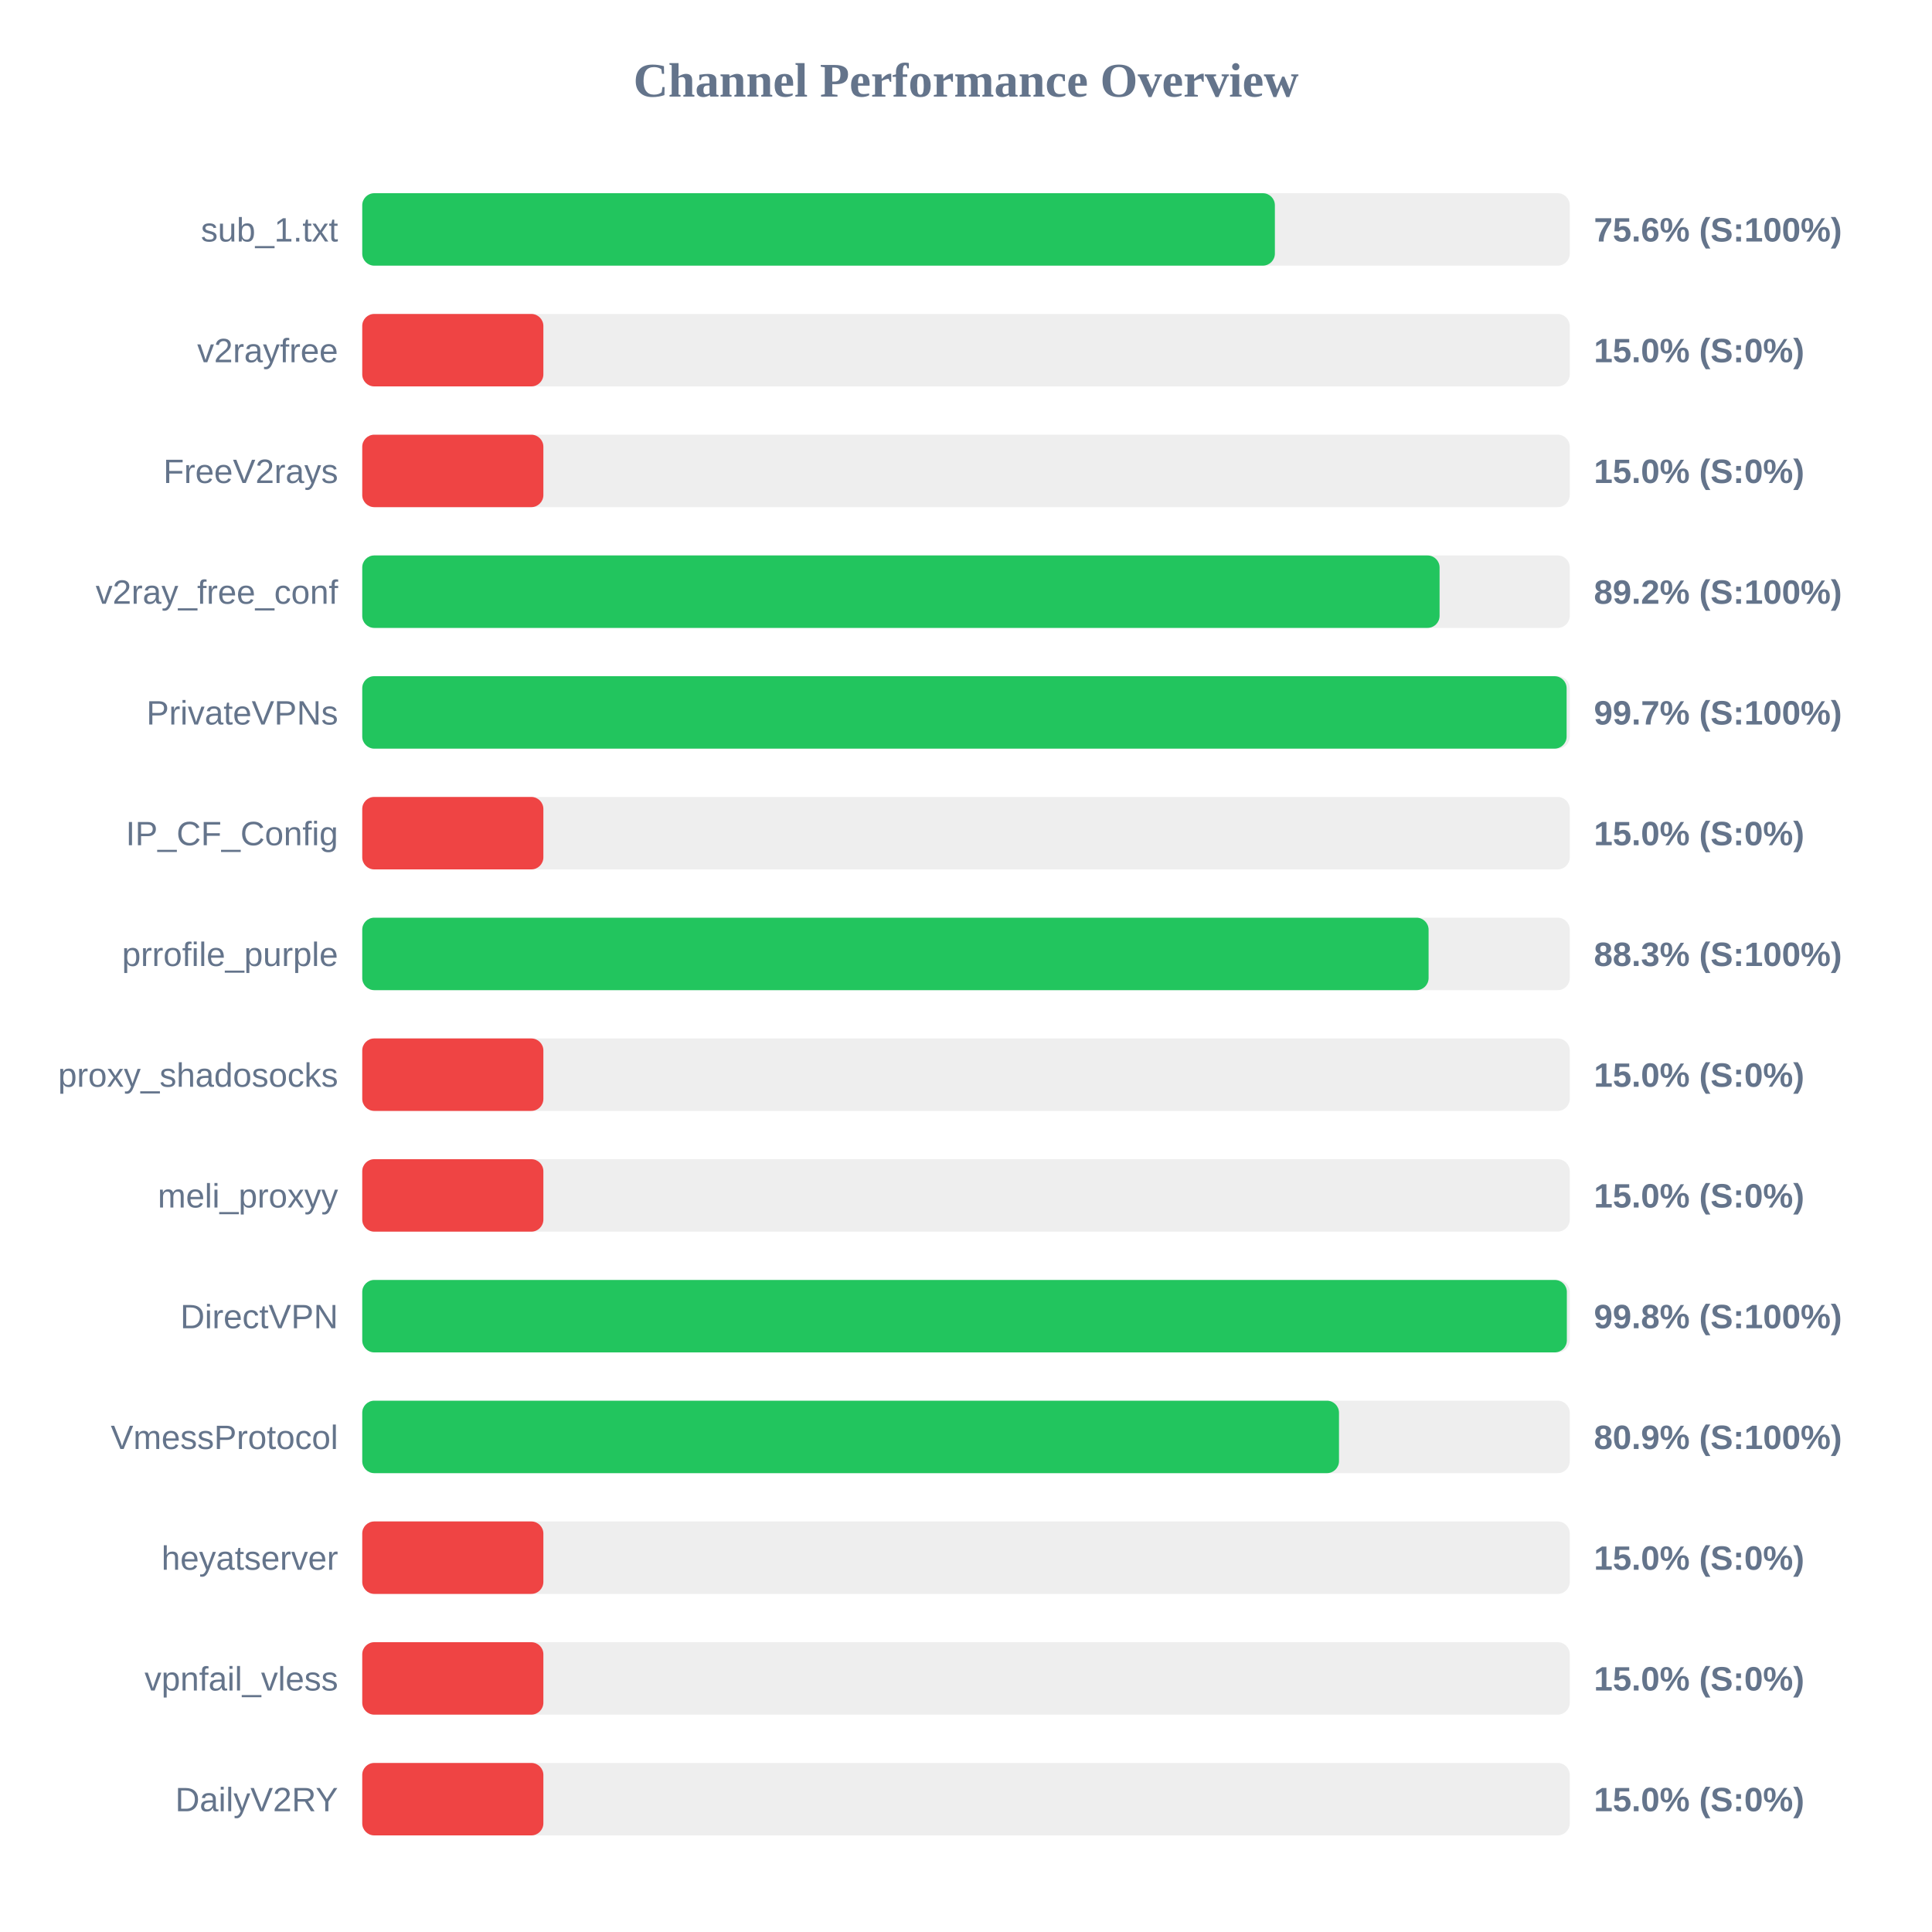
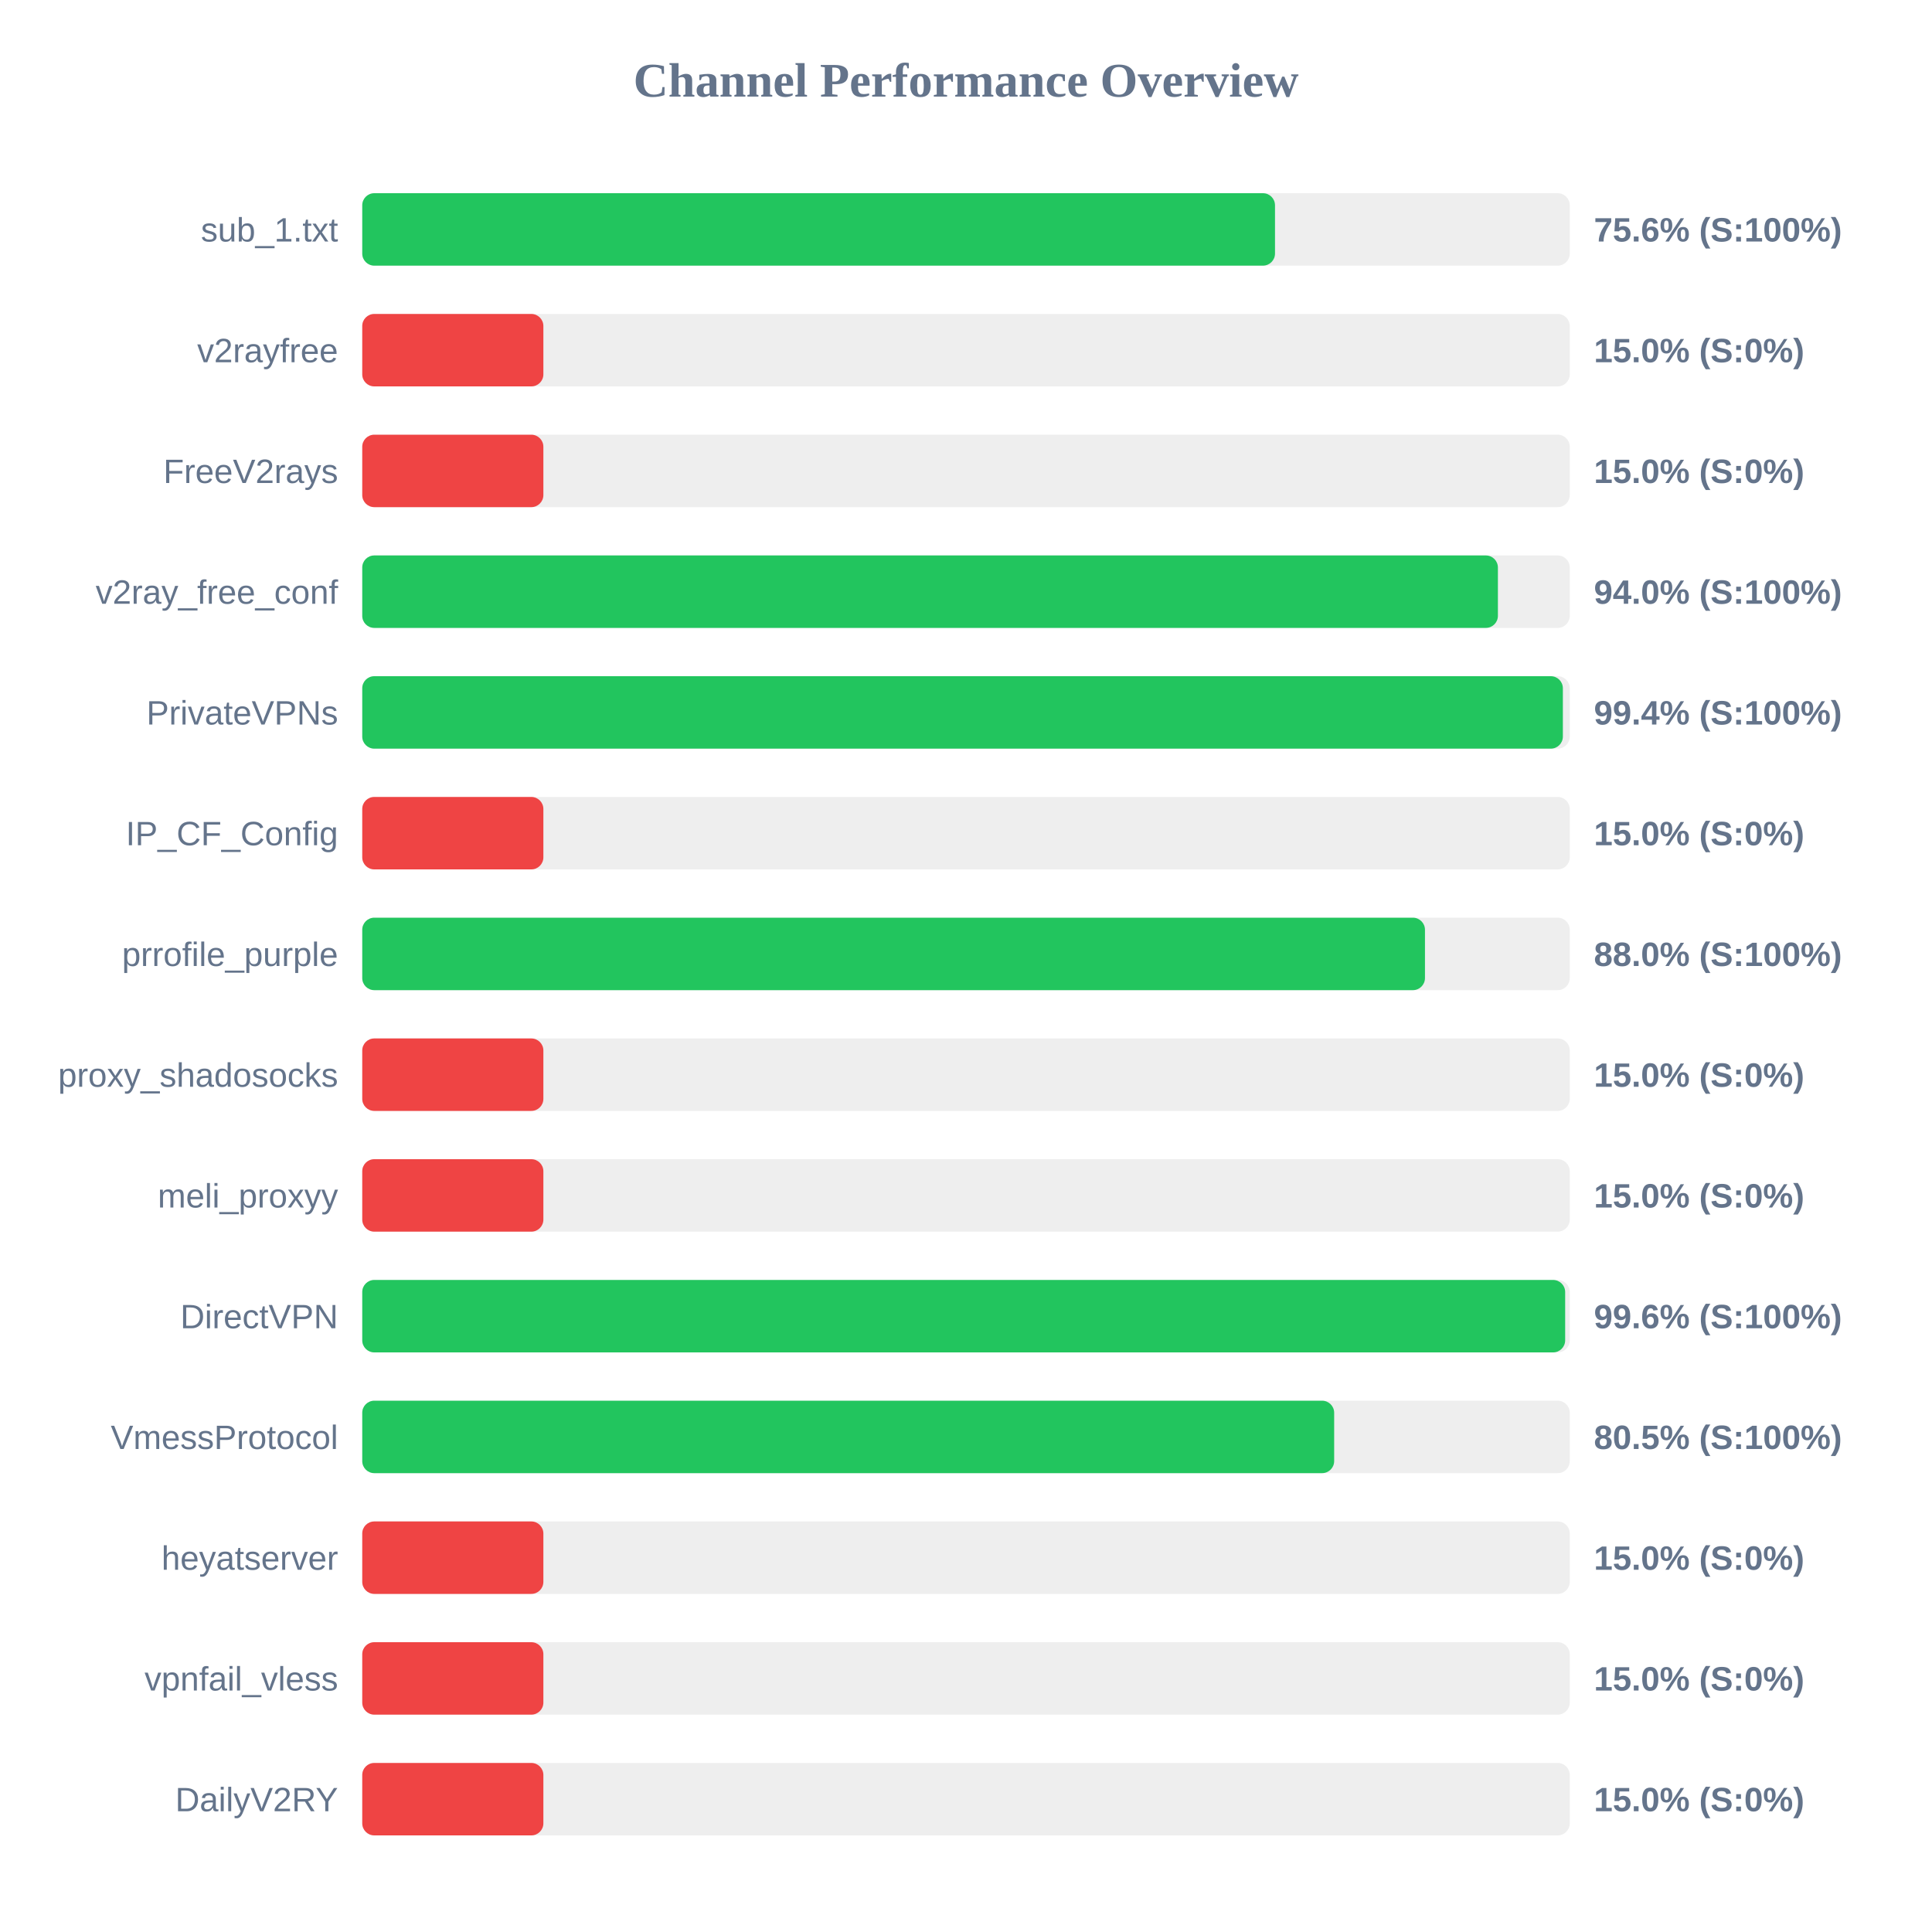
<svg xmlns="http://www.w3.org/2000/svg" width="800" height="800" version="1.1">
  <style>
        .row { font: 14px Arial; fill: #64748b; }
        .score { font: bold 14px Arial; fill: #64748b; }
    </style>
  <text x="400" y="40" text-anchor="middle" font-size="20px" font-weight="bold" fill="#64748b">Channel Performance Overview</text>
  <rect x="150" y="80" width="500" height="30" fill="#eee" rx="5" />
-   <rect x="150" y="80" width="377.9" height="30" fill="#22c55e" rx="5" />
+   <rect x="150" y="80" width="377.95" height="30" fill="#22c55e" rx="5" />
  <text x="140" y="100" text-anchor="end" class="row">sub_1.txt</text>
  <text x="660" y="100" text-anchor="start" class="score">75.6% (S:100%)</text>
  <rect x="150" y="130" width="500" height="30" fill="#eee" rx="5" />
  <rect x="150" y="130" width="75.0" height="30" fill="#ef4444" rx="5" />
  <text x="140" y="150" text-anchor="end" class="row">v2rayfree</text>
  <text x="660" y="150" text-anchor="start" class="score">15.0% (S:0%)</text>
  <rect x="150" y="180" width="500" height="30" fill="#eee" rx="5" />
  <rect x="150" y="180" width="75.0" height="30" fill="#ef4444" rx="5" />
  <text x="140" y="200" text-anchor="end" class="row">FreeV2rays</text>
  <text x="660" y="200" text-anchor="start" class="score">15.0% (S:0%)</text>
  <rect x="150" y="230" width="500" height="30" fill="#eee" rx="5" />
-   <rect x="150" y="230" width="446.1" height="30" fill="#22c55e" rx="5" />
+   <rect x="150" y="230" width="470.25" height="30" fill="#22c55e" rx="5" />
  <text x="140" y="250" text-anchor="end" class="row">v2ray_free_conf</text>
-   <text x="660" y="250" text-anchor="start" class="score">89.2% (S:100%)</text>
+   <text x="660" y="250" text-anchor="start" class="score">94.0% (S:100%)</text>
  <rect x="150" y="280" width="500" height="30" fill="#eee" rx="5" />
-   <rect x="150" y="280" width="498.7" height="30" fill="#22c55e" rx="5" />
+   <rect x="150" y="280" width="497.15" height="30" fill="#22c55e" rx="5" />
  <text x="140" y="300" text-anchor="end" class="row">PrivateVPNs</text>
-   <text x="660" y="300" text-anchor="start" class="score">99.7% (S:100%)</text>
+   <text x="660" y="300" text-anchor="start" class="score">99.4% (S:100%)</text>
  <rect x="150" y="330" width="500" height="30" fill="#eee" rx="5" />
  <rect x="150" y="330" width="75.0" height="30" fill="#ef4444" rx="5" />
  <text x="140" y="350" text-anchor="end" class="row">IP_CF_Config</text>
  <text x="660" y="350" text-anchor="start" class="score">15.0% (S:0%)</text>
  <rect x="150" y="380" width="500" height="30" fill="#eee" rx="5" />
-   <rect x="150" y="380" width="441.55" height="30" fill="#22c55e" rx="5" />
+   <rect x="150" y="380" width="440.05" height="30" fill="#22c55e" rx="5" />
  <text x="140" y="400" text-anchor="end" class="row">prrofile_purple</text>
-   <text x="660" y="400" text-anchor="start" class="score">88.3% (S:100%)</text>
+   <text x="660" y="400" text-anchor="start" class="score">88.0% (S:100%)</text>
  <rect x="150" y="430" width="500" height="30" fill="#eee" rx="5" />
  <rect x="150" y="430" width="75.0" height="30" fill="#ef4444" rx="5" />
  <text x="140" y="450" text-anchor="end" class="row">proxy_shadosocks</text>
  <text x="660" y="450" text-anchor="start" class="score">15.0% (S:0%)</text>
  <rect x="150" y="480" width="500" height="30" fill="#eee" rx="5" />
  <rect x="150" y="480" width="75.0" height="30" fill="#ef4444" rx="5" />
  <text x="140" y="500" text-anchor="end" class="row">meli_proxyy</text>
  <text x="660" y="500" text-anchor="start" class="score">15.0% (S:0%)</text>
  <rect x="150" y="530" width="500" height="30" fill="#eee" rx="5" />
-   <rect x="150" y="530" width="498.8" height="30" fill="#22c55e" rx="5" />
+   <rect x="150" y="530" width="498.1" height="30" fill="#22c55e" rx="5" />
  <text x="140" y="550" text-anchor="end" class="row">DirectVPN</text>
-   <text x="660" y="550" text-anchor="start" class="score">99.8% (S:100%)</text>
+   <text x="660" y="550" text-anchor="start" class="score">99.6% (S:100%)</text>
  <rect x="150" y="580" width="500" height="30" fill="#eee" rx="5" />
-   <rect x="150" y="580" width="404.45" height="30" fill="#22c55e" rx="5" />
+   <rect x="150" y="580" width="402.45" height="30" fill="#22c55e" rx="5" />
  <text x="140" y="600" text-anchor="end" class="row">VmessProtocol</text>
-   <text x="660" y="600" text-anchor="start" class="score">80.9% (S:100%)</text>
+   <text x="660" y="600" text-anchor="start" class="score">80.5% (S:100%)</text>
  <rect x="150" y="630" width="500" height="30" fill="#eee" rx="5" />
  <rect x="150" y="630" width="75.0" height="30" fill="#ef4444" rx="5" />
  <text x="140" y="650" text-anchor="end" class="row">heyatserver</text>
  <text x="660" y="650" text-anchor="start" class="score">15.0% (S:0%)</text>
  <rect x="150" y="680" width="500" height="30" fill="#eee" rx="5" />
  <rect x="150" y="680" width="75.0" height="30" fill="#ef4444" rx="5" />
  <text x="140" y="700" text-anchor="end" class="row">vpnfail_vless</text>
  <text x="660" y="700" text-anchor="start" class="score">15.0% (S:0%)</text>
  <rect x="150" y="730" width="500" height="30" fill="#eee" rx="5" />
  <rect x="150" y="730" width="75.0" height="30" fill="#ef4444" rx="5" />
  <text x="140" y="750" text-anchor="end" class="row">DailyV2RY</text>
  <text x="660" y="750" text-anchor="start" class="score">15.0% (S:0%)</text>
</svg>
